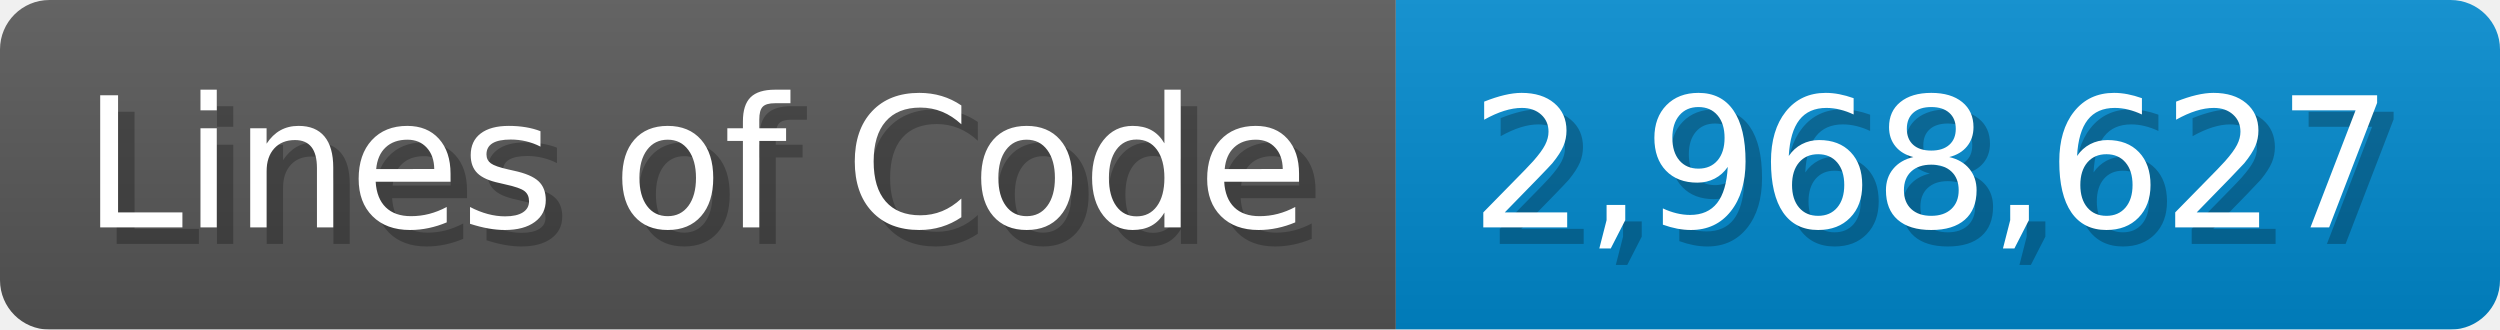
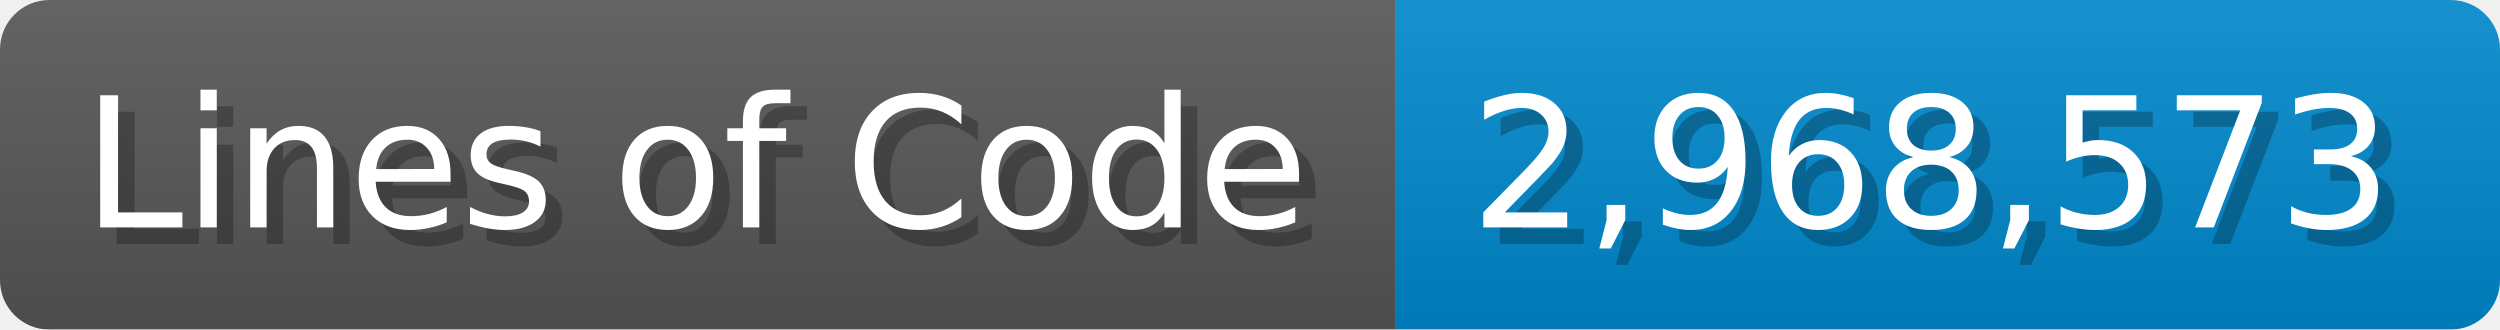
<svg xmlns="http://www.w3.org/2000/svg" width="151.7" height="20" viewBox="0 0 1517 200">
  <linearGradient id="a" x2="0" y2="100%">
    <stop offset="0" stop-opacity=".1" stop-color="#EEE" />
    <stop offset="1" stop-opacity=".1" />
  </linearGradient>
  <mask id="m">
    <rect width="1517" height="200" rx="30" fill="#FFF" />
  </mask>
  <g mask="url(#m)">
    <rect width="847" height="200" fill="#555" />
    <rect width="670" height="200" fill="#08C" x="847" />
    <rect width="1517" height="200" fill="url(#a)" />
  </g>
  <g fill="#fff" text-anchor="start" font-family="Verdana,DejaVu Sans,sans-serif" font-size="110">
    <text x="60" y="148" textLength="747" fill="#000" opacity="0.25">Lines of Code</text>
    <text x="50" y="138" textLength="747">Lines of Code</text>
-     <text x="902" y="148" textLength="570" fill="#000" opacity="0.25">2,968,627</text>
-     <text x="892" y="138" textLength="570">2,968,627</text>
+     <text x="902" y="148" textLength="570" fill="#000" opacity="0.25">2,968,573</text>
+     <text x="892" y="138" textLength="570">2,968,573</text>
  </g>
</svg>
